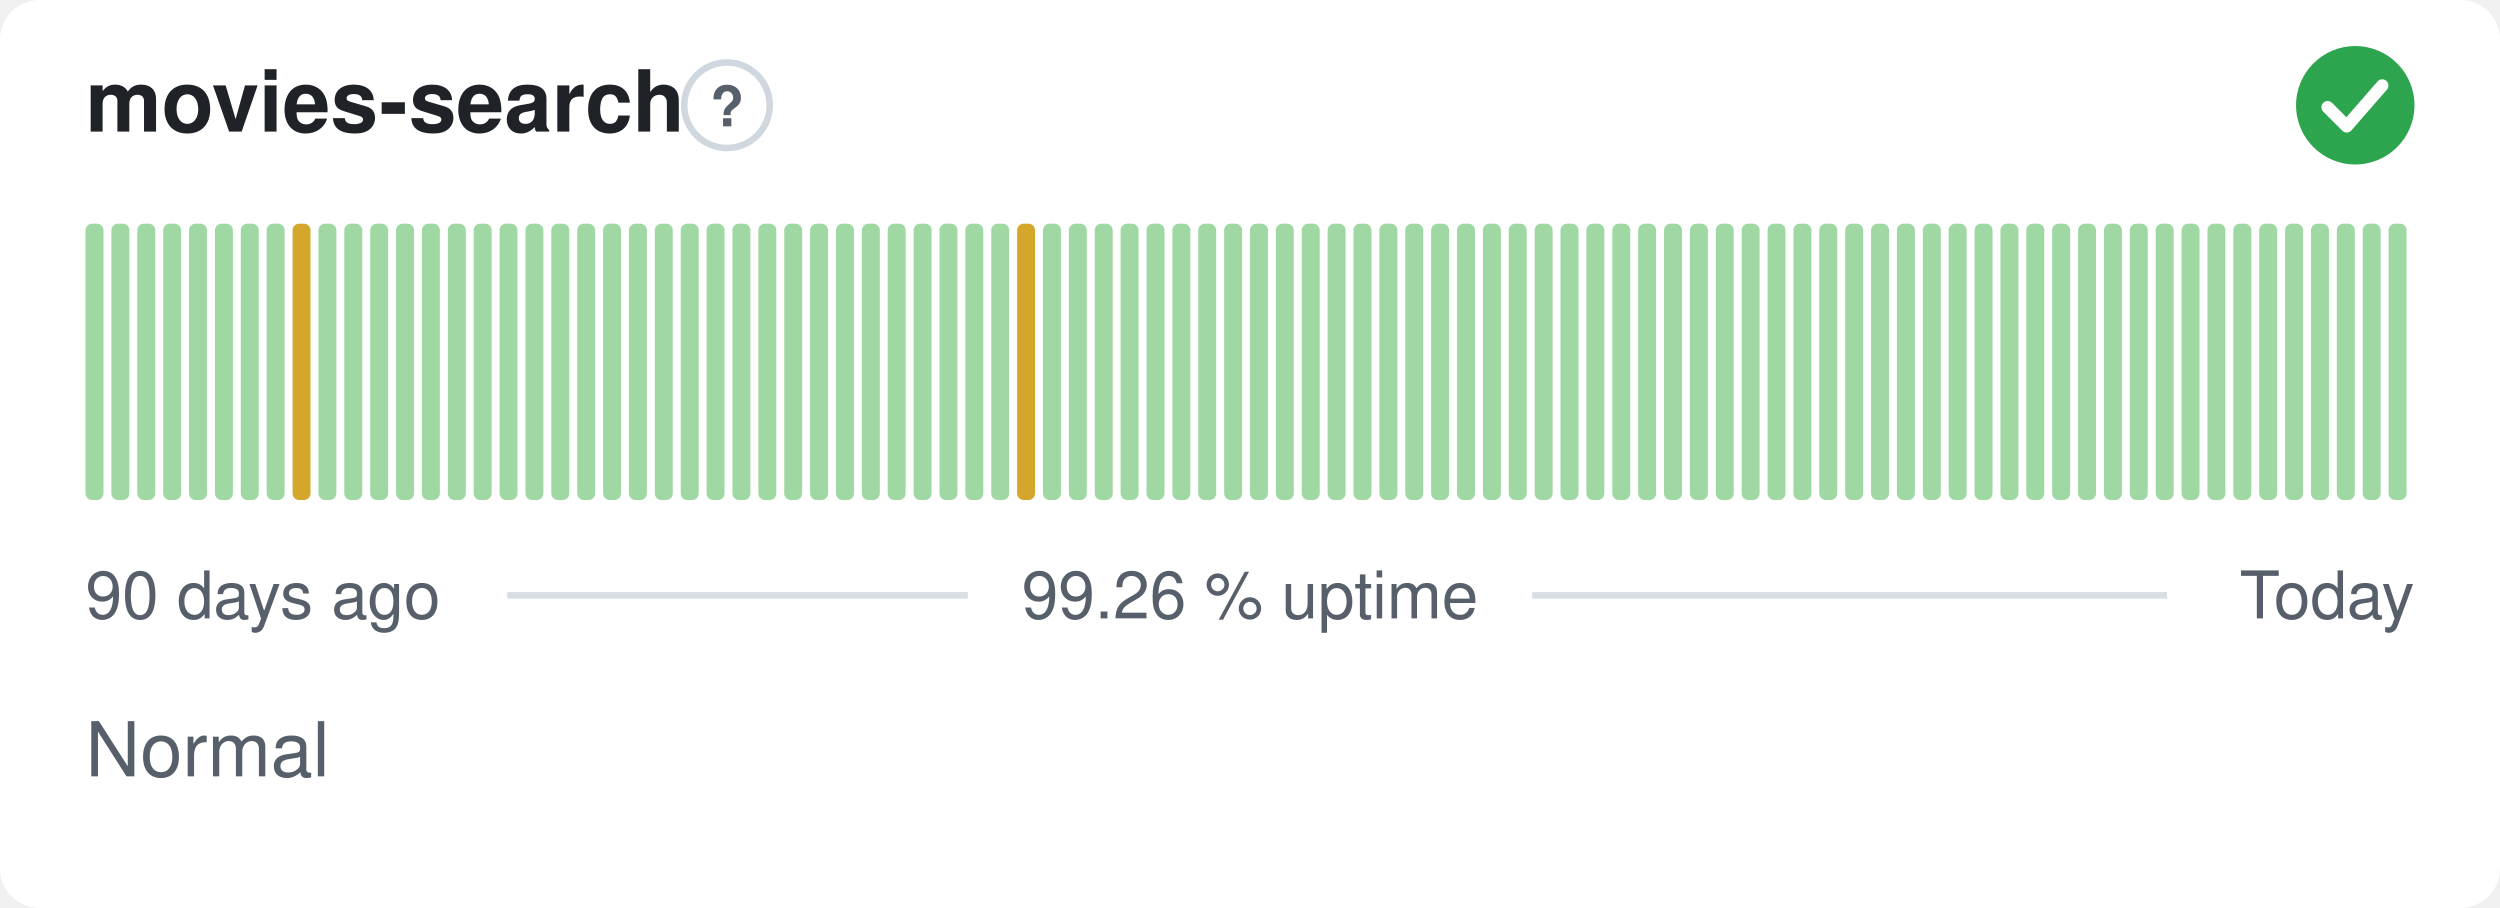
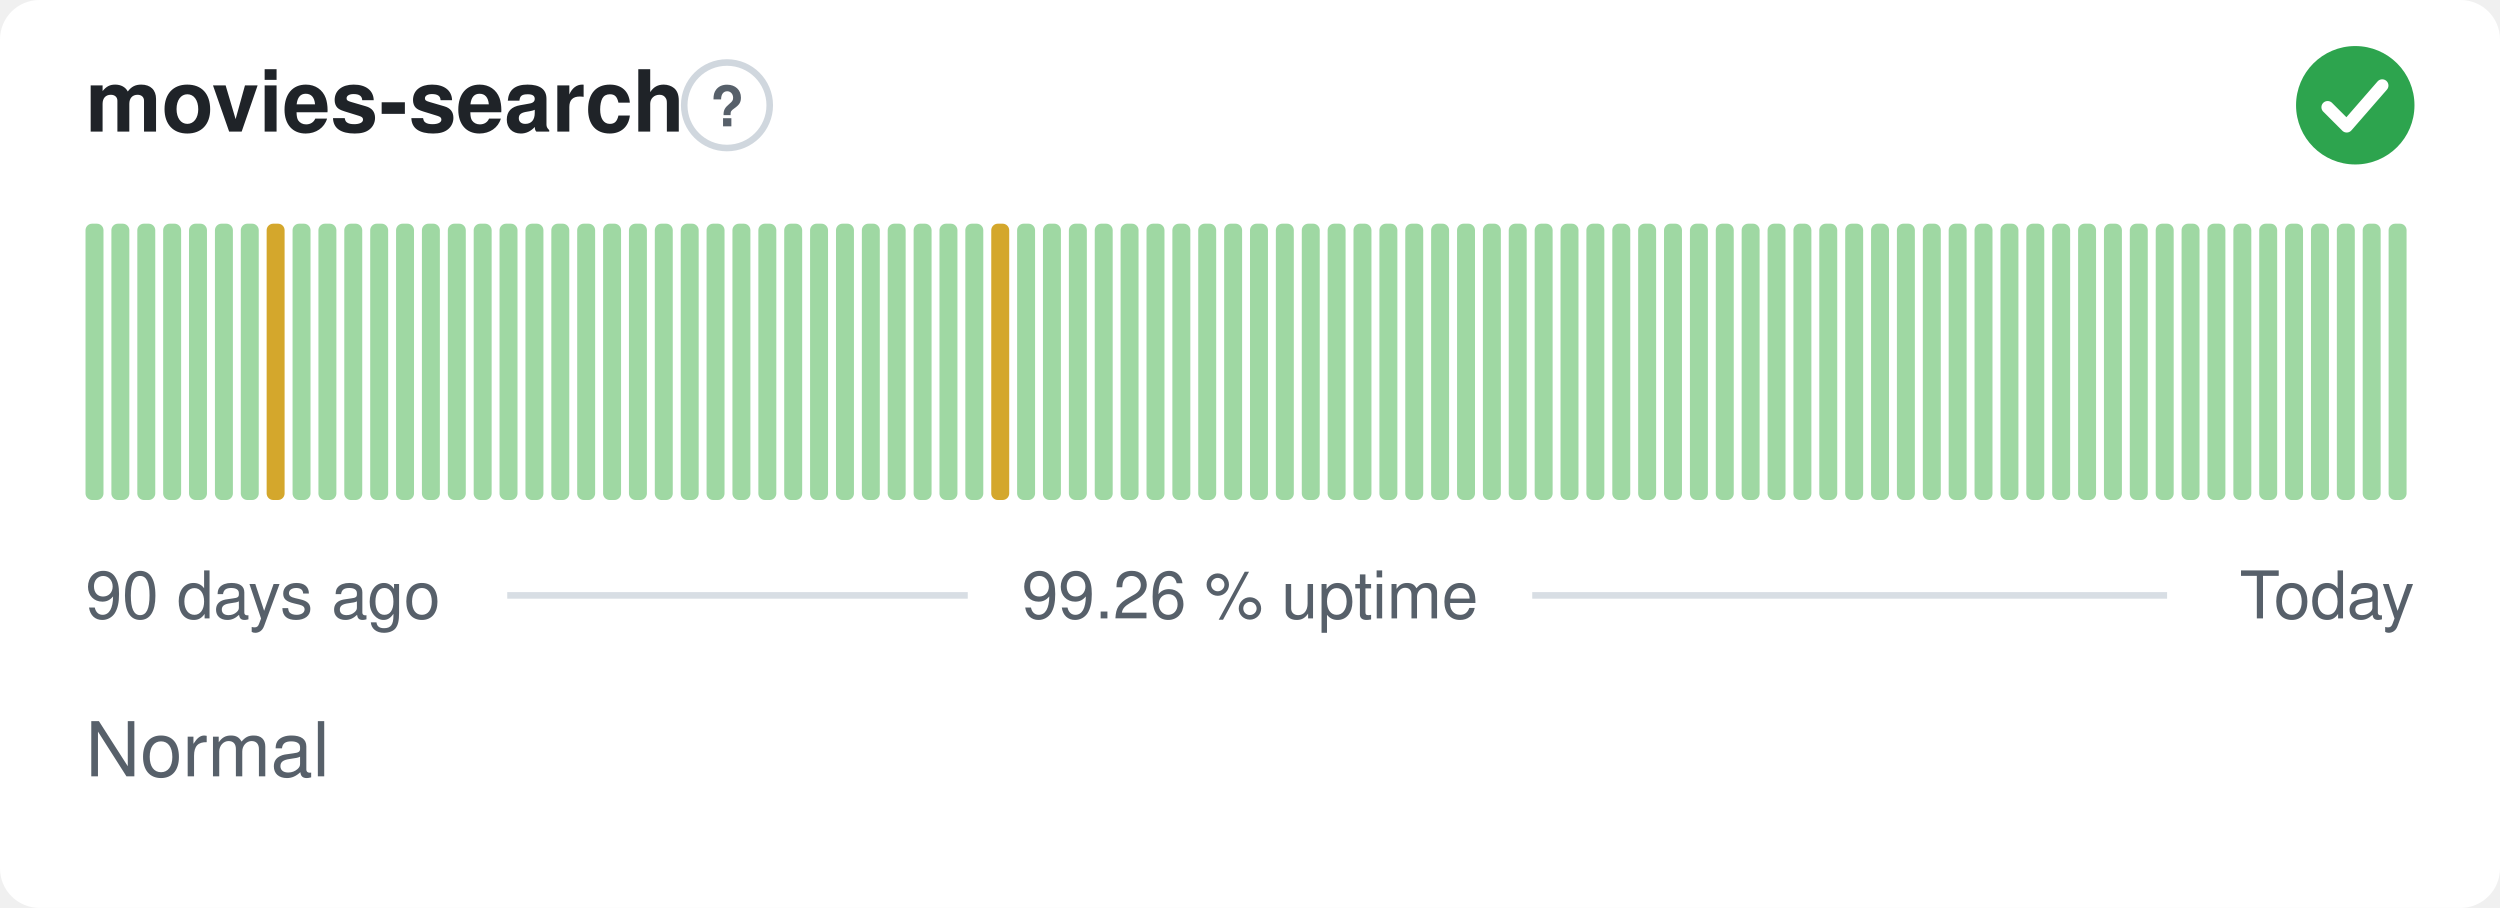
<svg xmlns="http://www.w3.org/2000/svg" width="380" height="138" viewBox="0 0 380 138" role="img" aria-label="movies-search: Normal, 99.26 % uptime over the last 90 days" font-family="-apple-system,BlinkMacSystemFont,'Segoe UI',Helvetica,Arial,sans-serif">
  <style>
    @media (prefers-color-scheme: dark) {
      .bg { fill: #0d1117 }
      .title { fill: #e6edf3 }
      .muted { fill: #8b949e }
      .hint { stroke: #30363d }
      .rule { stroke: #30363d }
      .nodata { fill: #21262d }
    }
  </style>
  <rect class="bg" width="380" height="138" rx="6" fill="#ffffff" />
  <text class="title" x="13" y="20" font-size="13" font-weight="600" fill="#1f2328">movies-search</text>
  <circle class="hint" cx="110.5" cy="16" r="6.5" fill="none" stroke="#d0d7de" stroke-width="1" />
  <text class="muted" x="110.5" y="19.2" text-anchor="middle" font-size="8.5" font-weight="700" fill="#57606a">?</text>
  <circle cx="358" cy="16" r="9" fill="#2da44e" />
  <path d="M353.80 16.30l2.90 2.90 5.40 -6.20" fill="none" stroke="#fff" stroke-width="1.89" stroke-linecap="round" stroke-linejoin="round" />
  <rect x="13.00" y="34.00" width="2.73" height="42.00" rx="1" fill="#9fd8a3" />
  <rect x="16.93" y="34.00" width="2.73" height="42.00" rx="1" fill="#9fd8a3" />
  <rect x="20.87" y="34.00" width="2.73" height="42.00" rx="1" fill="#9fd8a3" />
  <rect x="24.80" y="34.00" width="2.73" height="42.00" rx="1" fill="#9fd8a3" />
  <rect x="28.73" y="34.00" width="2.73" height="42.00" rx="1" fill="#9fd8a3" />
  <rect x="32.67" y="34.00" width="2.73" height="42.00" rx="1" fill="#9fd8a3" />
  <rect x="36.60" y="34.00" width="2.73" height="42.00" rx="1" fill="#9fd8a3" />
-   <rect x="40.53" y="34.00" width="2.73" height="42.00" rx="1" fill="#9fd8a3" />
-   <rect x="44.47" y="34.00" width="2.73" height="42.00" rx="1" fill="#d4a72c" />
+   <rect x="40.53" y="34.00" width="2.73" height="42.00" rx="1" fill="#d4a72c" />
+   <rect x="44.47" y="34.00" width="2.73" height="42.00" rx="1" fill="#9fd8a3" />
  <rect x="48.40" y="34.00" width="2.73" height="42.00" rx="1" fill="#9fd8a3" />
  <rect x="52.33" y="34.00" width="2.73" height="42.00" rx="1" fill="#9fd8a3" />
  <rect x="56.27" y="34.00" width="2.73" height="42.00" rx="1" fill="#9fd8a3" />
  <rect x="60.20" y="34.00" width="2.73" height="42.00" rx="1" fill="#9fd8a3" />
  <rect x="64.13" y="34.00" width="2.73" height="42.00" rx="1" fill="#9fd8a3" />
  <rect x="68.07" y="34.00" width="2.73" height="42.00" rx="1" fill="#9fd8a3" />
  <rect x="72.00" y="34.00" width="2.73" height="42.00" rx="1" fill="#9fd8a3" />
  <rect x="75.93" y="34.00" width="2.73" height="42.00" rx="1" fill="#9fd8a3" />
  <rect x="79.87" y="34.00" width="2.73" height="42.00" rx="1" fill="#9fd8a3" />
  <rect x="83.80" y="34.00" width="2.73" height="42.00" rx="1" fill="#9fd8a3" />
  <rect x="87.73" y="34.00" width="2.73" height="42.00" rx="1" fill="#9fd8a3" />
  <rect x="91.67" y="34.00" width="2.73" height="42.00" rx="1" fill="#9fd8a3" />
  <rect x="95.60" y="34.00" width="2.73" height="42.00" rx="1" fill="#9fd8a3" />
  <rect x="99.53" y="34.00" width="2.73" height="42.00" rx="1" fill="#9fd8a3" />
  <rect x="103.47" y="34.00" width="2.73" height="42.00" rx="1" fill="#9fd8a3" />
  <rect x="107.40" y="34.00" width="2.73" height="42.00" rx="1" fill="#9fd8a3" />
  <rect x="111.33" y="34.00" width="2.73" height="42.00" rx="1" fill="#9fd8a3" />
  <rect x="115.27" y="34.00" width="2.73" height="42.00" rx="1" fill="#9fd8a3" />
  <rect x="119.20" y="34.00" width="2.73" height="42.00" rx="1" fill="#9fd8a3" />
  <rect x="123.13" y="34.00" width="2.73" height="42.00" rx="1" fill="#9fd8a3" />
  <rect x="127.07" y="34.00" width="2.73" height="42.00" rx="1" fill="#9fd8a3" />
  <rect x="131.00" y="34.00" width="2.73" height="42.00" rx="1" fill="#9fd8a3" />
  <rect x="134.93" y="34.00" width="2.73" height="42.00" rx="1" fill="#9fd8a3" />
  <rect x="138.87" y="34.00" width="2.73" height="42.00" rx="1" fill="#9fd8a3" />
  <rect x="142.80" y="34.00" width="2.73" height="42.00" rx="1" fill="#9fd8a3" />
  <rect x="146.73" y="34.00" width="2.73" height="42.00" rx="1" fill="#9fd8a3" />
-   <rect x="150.67" y="34.00" width="2.73" height="42.00" rx="1" fill="#9fd8a3" />
-   <rect x="154.60" y="34.00" width="2.73" height="42.00" rx="1" fill="#d4a72c" />
+   <rect x="150.67" y="34.00" width="2.73" height="42.00" rx="1" fill="#d4a72c" />
+   <rect x="154.60" y="34.00" width="2.73" height="42.00" rx="1" fill="#9fd8a3" />
  <rect x="158.53" y="34.00" width="2.73" height="42.00" rx="1" fill="#9fd8a3" />
  <rect x="162.47" y="34.00" width="2.73" height="42.00" rx="1" fill="#9fd8a3" />
  <rect x="166.40" y="34.00" width="2.73" height="42.00" rx="1" fill="#9fd8a3" />
  <rect x="170.33" y="34.00" width="2.73" height="42.00" rx="1" fill="#9fd8a3" />
  <rect x="174.27" y="34.00" width="2.73" height="42.00" rx="1" fill="#9fd8a3" />
  <rect x="178.20" y="34.00" width="2.73" height="42.00" rx="1" fill="#9fd8a3" />
  <rect x="182.13" y="34.00" width="2.73" height="42.00" rx="1" fill="#9fd8a3" />
  <rect x="186.07" y="34.00" width="2.73" height="42.00" rx="1" fill="#9fd8a3" />
  <rect x="190.00" y="34.00" width="2.73" height="42.00" rx="1" fill="#9fd8a3" />
  <rect x="193.93" y="34.00" width="2.73" height="42.00" rx="1" fill="#9fd8a3" />
  <rect x="197.87" y="34.00" width="2.73" height="42.00" rx="1" fill="#9fd8a3" />
  <rect x="201.80" y="34.00" width="2.73" height="42.00" rx="1" fill="#9fd8a3" />
  <rect x="205.73" y="34.00" width="2.73" height="42.00" rx="1" fill="#9fd8a3" />
  <rect x="209.67" y="34.00" width="2.73" height="42.00" rx="1" fill="#9fd8a3" />
  <rect x="213.60" y="34.00" width="2.73" height="42.00" rx="1" fill="#9fd8a3" />
  <rect x="217.53" y="34.00" width="2.73" height="42.00" rx="1" fill="#9fd8a3" />
  <rect x="221.47" y="34.00" width="2.73" height="42.00" rx="1" fill="#9fd8a3" />
  <rect x="225.40" y="34.00" width="2.73" height="42.00" rx="1" fill="#9fd8a3" />
  <rect x="229.33" y="34.00" width="2.73" height="42.00" rx="1" fill="#9fd8a3" />
  <rect x="233.27" y="34.00" width="2.73" height="42.00" rx="1" fill="#9fd8a3" />
  <rect x="237.20" y="34.00" width="2.73" height="42.00" rx="1" fill="#9fd8a3" />
  <rect x="241.13" y="34.00" width="2.73" height="42.00" rx="1" fill="#9fd8a3" />
  <rect x="245.07" y="34.00" width="2.73" height="42.00" rx="1" fill="#9fd8a3" />
  <rect x="249.00" y="34.00" width="2.73" height="42.00" rx="1" fill="#9fd8a3" />
  <rect x="252.93" y="34.00" width="2.73" height="42.00" rx="1" fill="#9fd8a3" />
  <rect x="256.87" y="34.00" width="2.73" height="42.00" rx="1" fill="#9fd8a3" />
  <rect x="260.80" y="34.00" width="2.73" height="42.00" rx="1" fill="#9fd8a3" />
  <rect x="264.73" y="34.00" width="2.73" height="42.00" rx="1" fill="#9fd8a3" />
  <rect x="268.67" y="34.00" width="2.73" height="42.00" rx="1" fill="#9fd8a3" />
  <rect x="272.60" y="34.00" width="2.73" height="42.00" rx="1" fill="#9fd8a3" />
  <rect x="276.53" y="34.00" width="2.73" height="42.00" rx="1" fill="#9fd8a3" />
  <rect x="280.47" y="34.00" width="2.73" height="42.00" rx="1" fill="#9fd8a3" />
  <rect x="284.40" y="34.00" width="2.73" height="42.00" rx="1" fill="#9fd8a3" />
  <rect x="288.33" y="34.00" width="2.73" height="42.00" rx="1" fill="#9fd8a3" />
  <rect x="292.27" y="34.00" width="2.73" height="42.00" rx="1" fill="#9fd8a3" />
  <rect x="296.20" y="34.00" width="2.73" height="42.00" rx="1" fill="#9fd8a3" />
  <rect x="300.13" y="34.00" width="2.73" height="42.00" rx="1" fill="#9fd8a3" />
  <rect x="304.07" y="34.00" width="2.73" height="42.00" rx="1" fill="#9fd8a3" />
  <rect x="308.00" y="34.00" width="2.73" height="42.00" rx="1" fill="#9fd8a3" />
  <rect x="311.93" y="34.00" width="2.73" height="42.00" rx="1" fill="#9fd8a3" />
  <rect x="315.87" y="34.00" width="2.73" height="42.00" rx="1" fill="#9fd8a3" />
  <rect x="319.80" y="34.00" width="2.73" height="42.00" rx="1" fill="#9fd8a3" />
  <rect x="323.73" y="34.00" width="2.73" height="42.00" rx="1" fill="#9fd8a3" />
  <rect x="327.67" y="34.00" width="2.73" height="42.00" rx="1" fill="#9fd8a3" />
  <rect x="331.60" y="34.00" width="2.73" height="42.00" rx="1" fill="#9fd8a3" />
  <rect x="335.53" y="34.00" width="2.73" height="42.00" rx="1" fill="#9fd8a3" />
  <rect x="339.47" y="34.00" width="2.73" height="42.00" rx="1" fill="#9fd8a3" />
  <rect x="343.40" y="34.00" width="2.73" height="42.00" rx="1" fill="#9fd8a3" />
  <rect x="347.33" y="34.00" width="2.73" height="42.00" rx="1" fill="#9fd8a3" />
  <rect x="351.27" y="34.00" width="2.73" height="42.00" rx="1" fill="#9fd8a3" />
  <rect x="355.20" y="34.00" width="2.73" height="42.00" rx="1" fill="#9fd8a3" />
  <rect x="359.13" y="34.00" width="2.73" height="42.00" rx="1" fill="#9fd8a3" />
  <rect x="363.07" y="34.00" width="2.73" height="42.00" rx="1" fill="#9fd8a3" />
  <text class="muted" x="13" y="94" font-size="10" fill="#57606a">90 days ago</text>
  <text class="muted" x="190" y="94" text-anchor="middle" font-size="10" fill="#57606a">99.26 % uptime</text>
  <text class="muted" x="367" y="94" text-anchor="end" font-size="10" fill="#57606a">Today</text>
  <line class="rule" x1="77.1" y1="90.5" x2="147.1" y2="90.5" stroke="#d8dee4" stroke-width="1" />
  <line class="rule" x1="232.9" y1="90.5" x2="329.4" y2="90.5" stroke="#d8dee4" stroke-width="1" />
  <text class="muted" x="13" y="118" font-size="11.5" fill="#57606a">Normal</text>
</svg>
